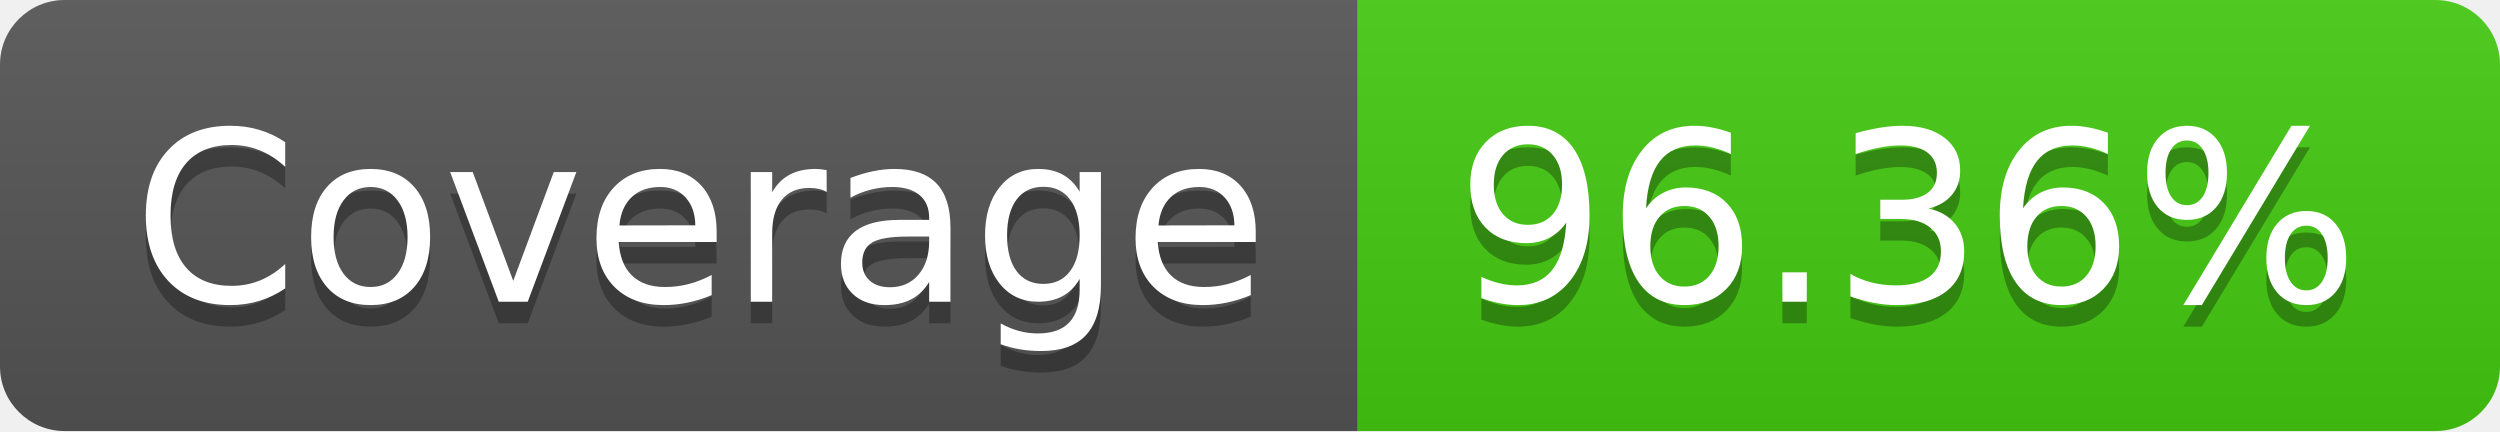
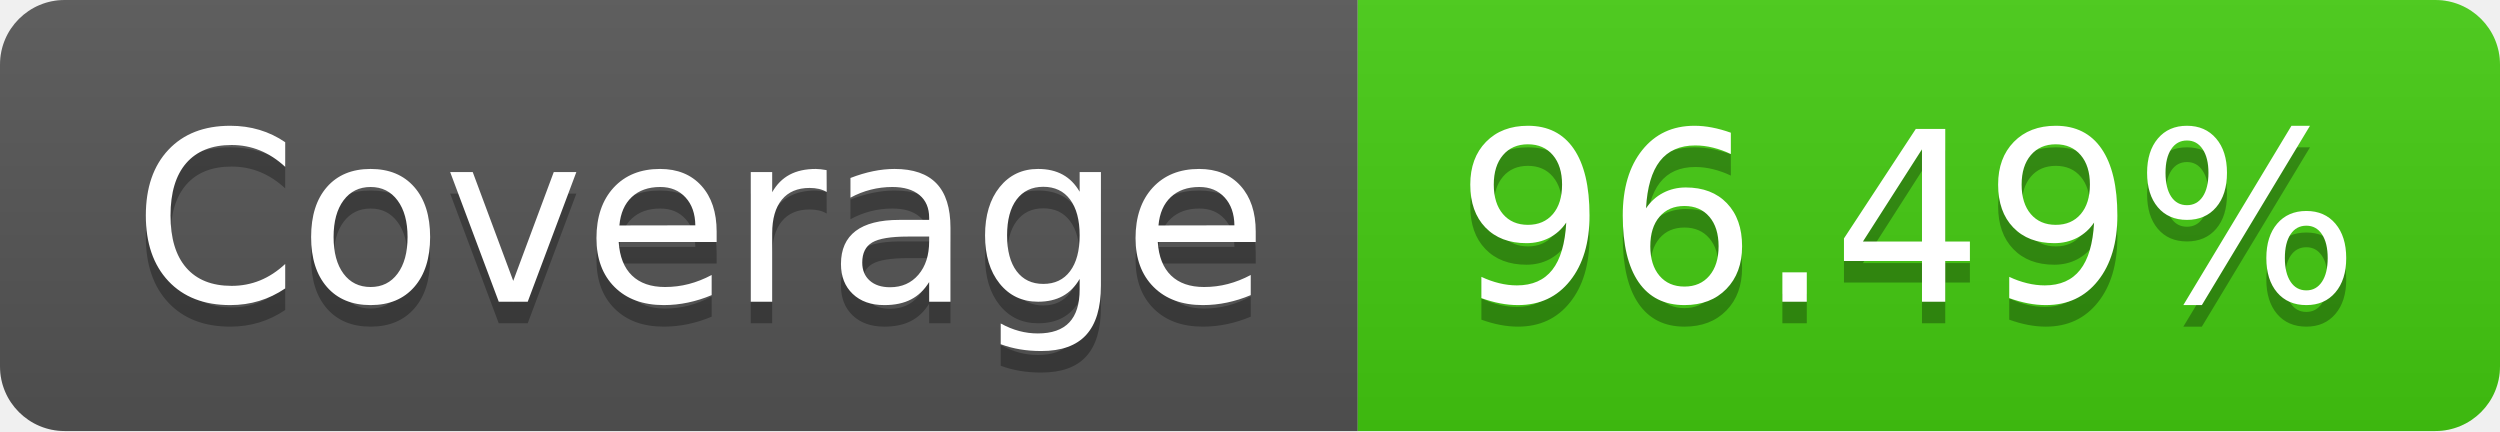
- <svg xmlns="http://www.w3.org/2000/svg" width="116" height="20" role="img" aria-label="Coverage: 96.36%">
+ <svg xmlns="http://www.w3.org/2000/svg" width="116" height="20" role="img" aria-label="Coverage: 96.49%">
  <linearGradient id="s" x2="0" y2="100%">
    <stop offset="0" stop-color="#bbb" stop-opacity=".1" />
    <stop offset="1" stop-opacity=".1" />
  </linearGradient>
  <clipPath id="r">
    <rect width="116" height="20" rx="3" fill="#fff" />
  </clipPath>
  <g clip-path="url(#r)">
    <rect width="63" height="20" fill="#555" />
    <rect x="63" width="53" height="20" fill="#4c1" />
    <rect width="116" height="20" fill="url(#s)" />
  </g>
  <g fill="#fff" text-anchor="middle" font-family="Verdana,Geneva,DejaVu Sans,sans-serif" text-rendering="geometricPrecision" font-size="110">
    <text aria-hidden="true" x="325" y="150" fill="#010101" fill-opacity=".3" transform="scale(.1)" textLength="530">Coverage</text>
    <text x="325" y="140" transform="scale(.1)" fill="#fff" textLength="530">Coverage</text>
-     <text aria-hidden="true" x="885" y="150" fill="#010101" fill-opacity=".3" transform="scale(.1)" textLength="430">96.36%</text>
-     <text x="885" y="140" transform="scale(.1)" fill="#fff" textLength="430">96.36%</text>
+     <text aria-hidden="true" x="885" y="150" fill="#010101" fill-opacity=".3" transform="scale(.1)" textLength="430">96.49%</text>
+     <text x="885" y="140" transform="scale(.1)" fill="#fff" textLength="430">96.49%</text>
  </g>
</svg>
